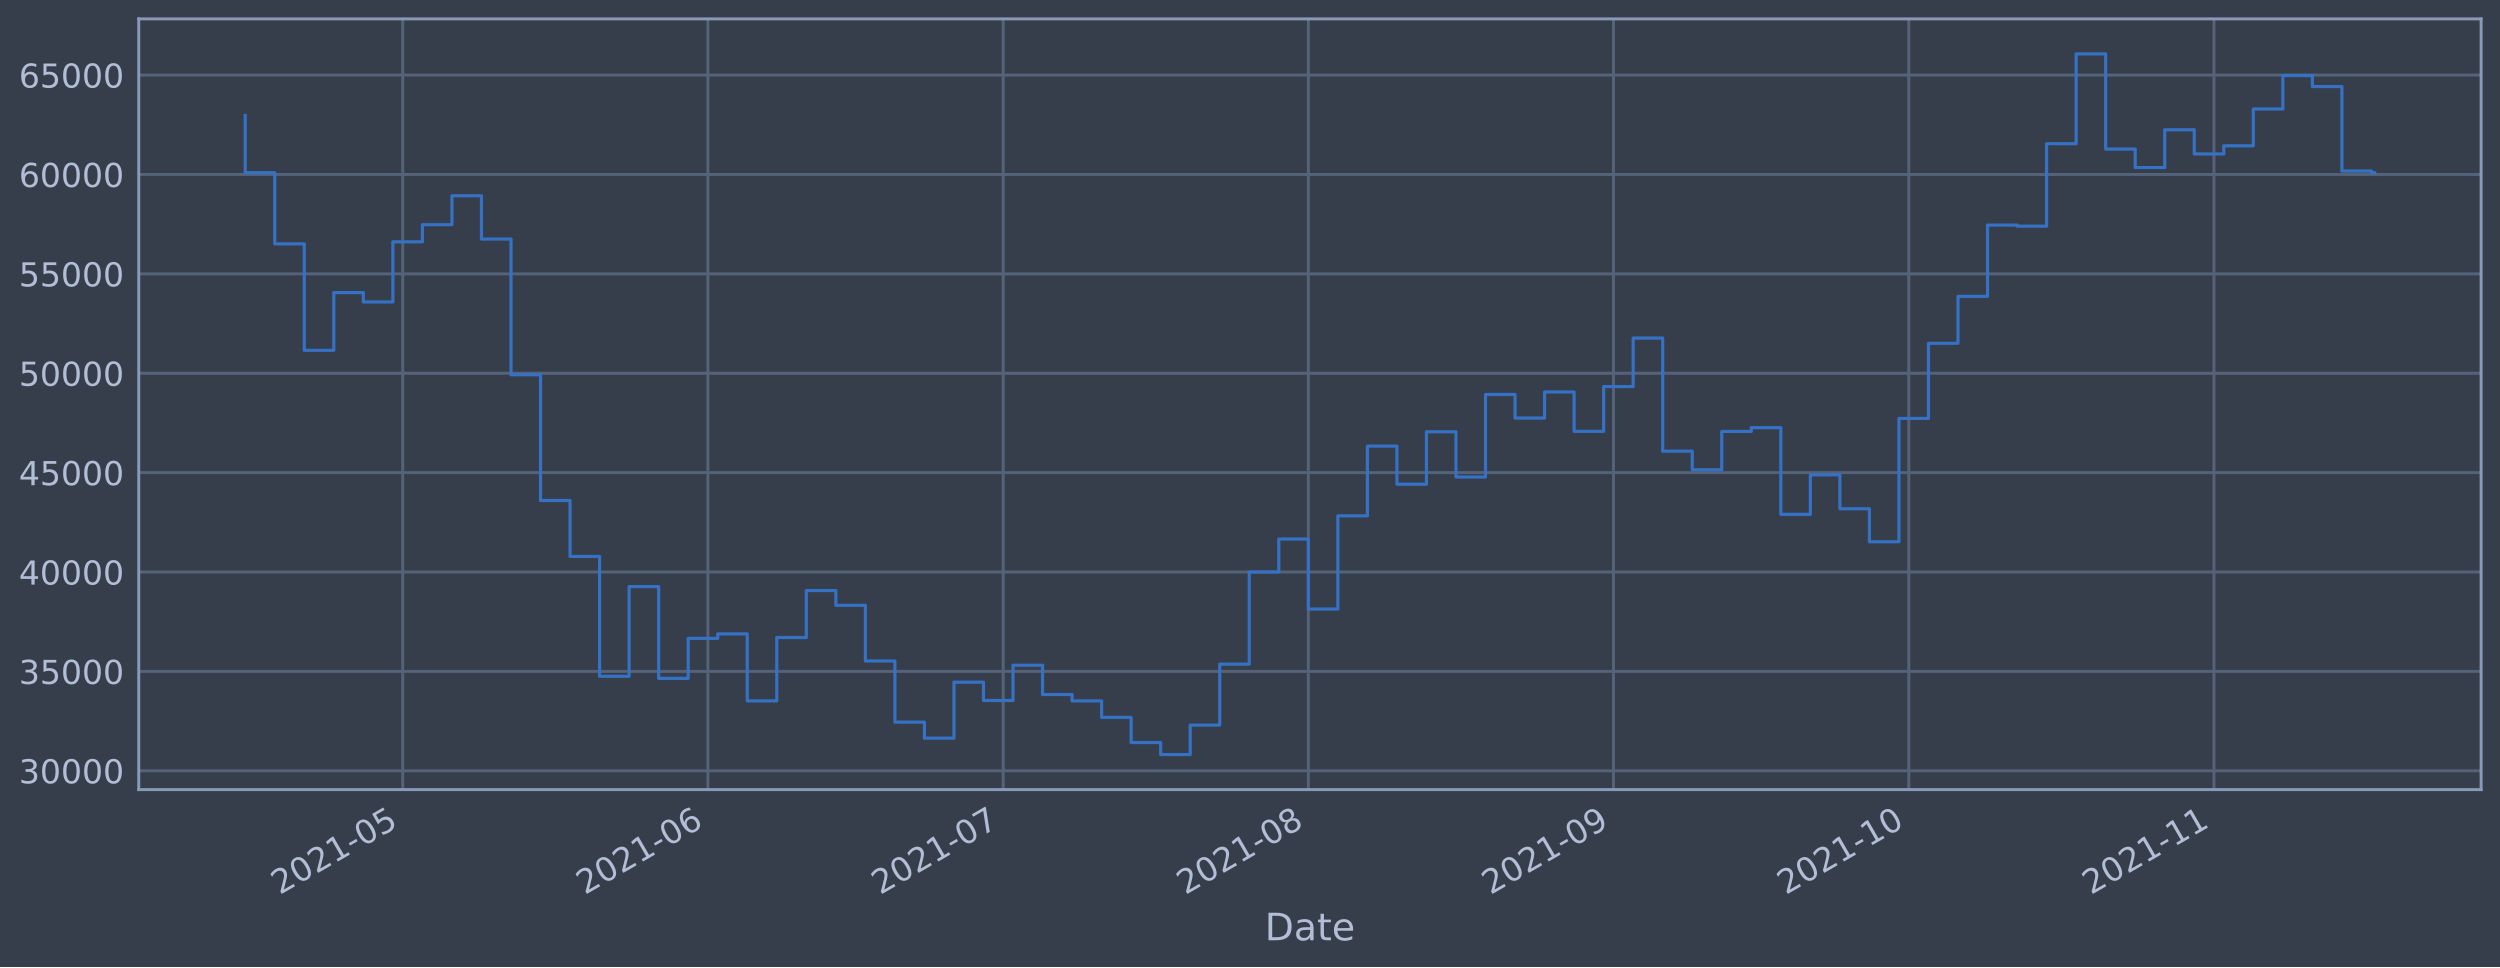
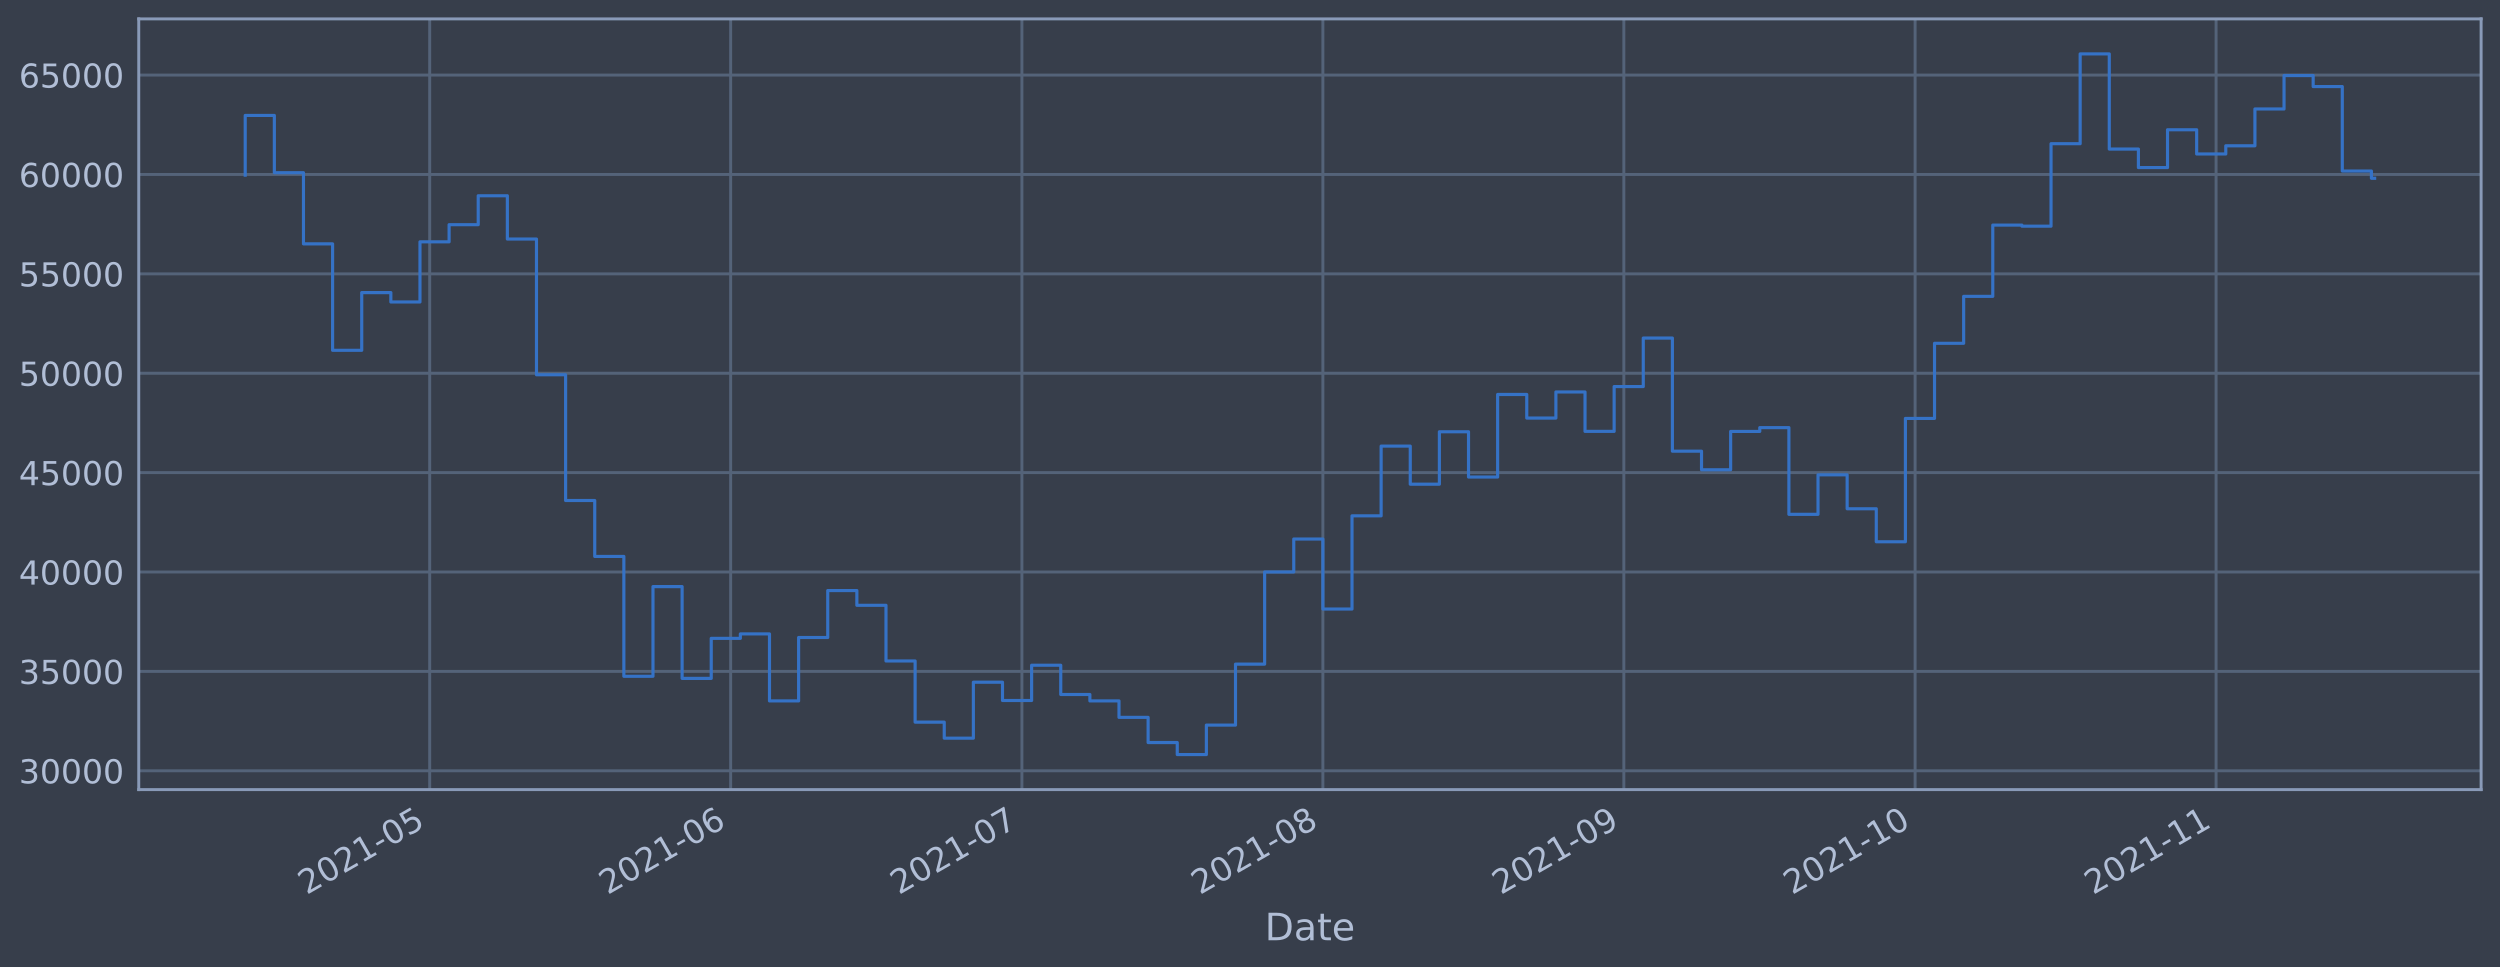
<svg xmlns="http://www.w3.org/2000/svg" xmlns:xlink="http://www.w3.org/1999/xlink" width="952.884pt" height="368.58pt" viewBox="0 0 952.884 368.58" version="1.1">
  <defs>
    <style type="text/css">*{stroke-linejoin: round; stroke-linecap: butt}</style>
  </defs>
  <g id="figure_1">
    <g id="patch_1">
      <path d="M 0 368.58  L 952.884 368.58  L 952.884 0  L 0 0  z " style="fill: #373e4b" />
    </g>
    <g id="axes_1">
      <g id="patch_2">
        <path d="M 52.884 300.96  L 945.684 300.96  L 945.684 7.2  L 52.884 7.2  z " style="fill: #373e4b" />
      </g>
      <g id="matplotlib.axis_1">
        <g id="xtick_1">
          <g id="line2d_1">
-             <path d="M 153.496 300.96  L 153.496 7.2  " clip-path="url(#p5fd0d21628)" style="fill: none; stroke: #546379; stroke-width: 1.12; stroke-linecap: square" />
+             <path d="M 163.775 300.96  L 163.775 7.2  " clip-path="url(#pbf2d5ba2a8)" style="fill: none; stroke: #546379; stroke-width: 1.12; stroke-linecap: square" />
          </g>
          <g id="line2d_2" />
          <g id="text_1">
-             <g style="fill: #b1bed6" transform="translate(106.5932 341.1745)rotate(-30)scale(0.126 -0.126)">
+             <g style="fill: #b1bed6" transform="translate(116.8717 341.1745)rotate(-30)scale(0.126 -0.126)">
              <defs>
                <path id="DejaVuSans-32" d="M 1228 531  L 3431 531  L 3431 0  L 469 0  L 469 531  Q 828 903 1448 1529  Q 2069 2156 2228 2338  Q 2531 2678 2651 2914  Q 2772 3150 2772 3378  Q 2772 3750 2511 3984  Q 2250 4219 1831 4219  Q 1534 4219 1204 4116  Q 875 4013 500 3803  L 500 4441  Q 881 4594 1212 4672  Q 1544 4750 1819 4750  Q 2544 4750 2975 4387  Q 3406 4025 3406 3419  Q 3406 3131 3298 2873  Q 3191 2616 2906 2266  Q 2828 2175 2409 1742  Q 1991 1309 1228 531  z " transform="scale(0.015625)" />
                <path id="DejaVuSans-30" d="M 2034 4250  Q 1547 4250 1301 3770  Q 1056 3291 1056 2328  Q 1056 1369 1301 889  Q 1547 409 2034 409  Q 2525 409 2770 889  Q 3016 1369 3016 2328  Q 3016 3291 2770 3770  Q 2525 4250 2034 4250  z M 2034 4750  Q 2819 4750 3233 4129  Q 3647 3509 3647 2328  Q 3647 1150 3233 529  Q 2819 -91 2034 -91  Q 1250 -91 836 529  Q 422 1150 422 2328  Q 422 3509 836 4129  Q 1250 4750 2034 4750  z " transform="scale(0.015625)" />
                <path id="DejaVuSans-31" d="M 794 531  L 1825 531  L 1825 4091  L 703 3866  L 703 4441  L 1819 4666  L 2450 4666  L 2450 531  L 3481 531  L 3481 0  L 794 0  L 794 531  z " transform="scale(0.015625)" />
                <path id="DejaVuSans-2d" d="M 313 2009  L 1997 2009  L 1997 1497  L 313 1497  L 313 2009  z " transform="scale(0.015625)" />
                <path id="DejaVuSans-35" d="M 691 4666  L 3169 4666  L 3169 4134  L 1269 4134  L 1269 2991  Q 1406 3038 1543 3061  Q 1681 3084 1819 3084  Q 2600 3084 3056 2656  Q 3513 2228 3513 1497  Q 3513 744 3044 326  Q 2575 -91 1722 -91  Q 1428 -91 1123 -41  Q 819 9 494 109  L 494 744  Q 775 591 1075 516  Q 1375 441 1709 441  Q 2250 441 2565 725  Q 2881 1009 2881 1497  Q 2881 1984 2565 2268  Q 2250 2553 1709 2553  Q 1456 2553 1204 2497  Q 953 2441 691 2322  L 691 4666  z " transform="scale(0.015625)" />
              </defs>
              <use xlink:href="#DejaVuSans-32" />
              <use xlink:href="#DejaVuSans-30" x="63.623" />
              <use xlink:href="#DejaVuSans-32" x="127.246" />
              <use xlink:href="#DejaVuSans-31" x="190.869" />
              <use xlink:href="#DejaVuSans-2d" x="254.492" />
              <use xlink:href="#DejaVuSans-30" x="290.576" />
              <use xlink:href="#DejaVuSans-35" x="354.199" />
            </g>
          </g>
        </g>
        <g id="xtick_2">
          <g id="line2d_3">
-             <path d="M 269.806 300.96  L 269.806 7.2  " clip-path="url(#p5fd0d21628)" style="fill: none; stroke: #546379; stroke-width: 1.12; stroke-linecap: square" />
+             <path d="M 278.49 300.96  L 278.49 7.2  " clip-path="url(#pbf2d5ba2a8)" style="fill: none; stroke: #546379; stroke-width: 1.12; stroke-linecap: square" />
          </g>
          <g id="line2d_4" />
          <g id="text_2">
-             <g style="fill: #b1bed6" transform="translate(222.903 341.1745)rotate(-30)scale(0.126 -0.126)">
+             <g style="fill: #b1bed6" transform="translate(231.587 341.1745)rotate(-30)scale(0.126 -0.126)">
              <defs>
                <path id="DejaVuSans-36" d="M 2113 2584  Q 1688 2584 1439 2293  Q 1191 2003 1191 1497  Q 1191 994 1439 701  Q 1688 409 2113 409  Q 2538 409 2786 701  Q 3034 994 3034 1497  Q 3034 2003 2786 2293  Q 2538 2584 2113 2584  z M 3366 4563  L 3366 3988  Q 3128 4100 2886 4159  Q 2644 4219 2406 4219  Q 1781 4219 1451 3797  Q 1122 3375 1075 2522  Q 1259 2794 1537 2939  Q 1816 3084 2150 3084  Q 2853 3084 3261 2657  Q 3669 2231 3669 1497  Q 3669 778 3244 343  Q 2819 -91 2113 -91  Q 1303 -91 875 529  Q 447 1150 447 2328  Q 447 3434 972 4092  Q 1497 4750 2381 4750  Q 2619 4750 2861 4703  Q 3103 4656 3366 4563  z " transform="scale(0.015625)" />
              </defs>
              <use xlink:href="#DejaVuSans-32" />
              <use xlink:href="#DejaVuSans-30" x="63.623" />
              <use xlink:href="#DejaVuSans-32" x="127.246" />
              <use xlink:href="#DejaVuSans-31" x="190.869" />
              <use xlink:href="#DejaVuSans-2d" x="254.492" />
              <use xlink:href="#DejaVuSans-30" x="290.576" />
              <use xlink:href="#DejaVuSans-36" x="354.199" />
            </g>
          </g>
        </g>
        <g id="xtick_3">
          <g id="line2d_5">
-             <path d="M 382.364 300.96  L 382.364 7.2  " clip-path="url(#p5fd0d21628)" style="fill: none; stroke: #546379; stroke-width: 1.12; stroke-linecap: square" />
+             <path d="M 389.505 300.96  L 389.505 7.2  " clip-path="url(#pbf2d5ba2a8)" style="fill: none; stroke: #546379; stroke-width: 1.12; stroke-linecap: square" />
          </g>
          <g id="line2d_6" />
          <g id="text_3">
-             <g style="fill: #b1bed6" transform="translate(335.4609 341.1745)rotate(-30)scale(0.126 -0.126)">
+             <g style="fill: #b1bed6" transform="translate(342.6017 341.1745)rotate(-30)scale(0.126 -0.126)">
              <defs>
                <path id="DejaVuSans-37" d="M 525 4666  L 3525 4666  L 3525 4397  L 1831 0  L 1172 0  L 2766 4134  L 525 4134  L 525 4666  z " transform="scale(0.015625)" />
              </defs>
              <use xlink:href="#DejaVuSans-32" />
              <use xlink:href="#DejaVuSans-30" x="63.623" />
              <use xlink:href="#DejaVuSans-32" x="127.246" />
              <use xlink:href="#DejaVuSans-31" x="190.869" />
              <use xlink:href="#DejaVuSans-2d" x="254.492" />
              <use xlink:href="#DejaVuSans-30" x="290.576" />
              <use xlink:href="#DejaVuSans-37" x="354.199" />
            </g>
          </g>
        </g>
        <g id="xtick_4">
          <g id="line2d_7">
-             <path d="M 498.674 300.96  L 498.674 7.2  " clip-path="url(#p5fd0d21628)" style="fill: none; stroke: #546379; stroke-width: 1.12; stroke-linecap: square" />
+             <path d="M 504.22 300.96  L 504.22 7.2  " clip-path="url(#pbf2d5ba2a8)" style="fill: none; stroke: #546379; stroke-width: 1.12; stroke-linecap: square" />
          </g>
          <g id="line2d_8" />
          <g id="text_4">
-             <g style="fill: #b1bed6" transform="translate(451.7708 341.1745)rotate(-30)scale(0.126 -0.126)">
+             <g style="fill: #b1bed6" transform="translate(457.317 341.1745)rotate(-30)scale(0.126 -0.126)">
              <defs>
                <path id="DejaVuSans-38" d="M 2034 2216  Q 1584 2216 1326 1975  Q 1069 1734 1069 1313  Q 1069 891 1326 650  Q 1584 409 2034 409  Q 2484 409 2743 651  Q 3003 894 3003 1313  Q 3003 1734 2745 1975  Q 2488 2216 2034 2216  z M 1403 2484  Q 997 2584 770 2862  Q 544 3141 544 3541  Q 544 4100 942 4425  Q 1341 4750 2034 4750  Q 2731 4750 3128 4425  Q 3525 4100 3525 3541  Q 3525 3141 3298 2862  Q 3072 2584 2669 2484  Q 3125 2378 3379 2068  Q 3634 1759 3634 1313  Q 3634 634 3220 271  Q 2806 -91 2034 -91  Q 1263 -91 848 271  Q 434 634 434 1313  Q 434 1759 690 2068  Q 947 2378 1403 2484  z M 1172 3481  Q 1172 3119 1398 2916  Q 1625 2713 2034 2713  Q 2441 2713 2670 2916  Q 2900 3119 2900 3481  Q 2900 3844 2670 4047  Q 2441 4250 2034 4250  Q 1625 4250 1398 4047  Q 1172 3844 1172 3481  z " transform="scale(0.015625)" />
              </defs>
              <use xlink:href="#DejaVuSans-32" />
              <use xlink:href="#DejaVuSans-30" x="63.623" />
              <use xlink:href="#DejaVuSans-32" x="127.246" />
              <use xlink:href="#DejaVuSans-31" x="190.869" />
              <use xlink:href="#DejaVuSans-2d" x="254.492" />
              <use xlink:href="#DejaVuSans-30" x="290.576" />
              <use xlink:href="#DejaVuSans-38" x="354.199" />
            </g>
          </g>
        </g>
        <g id="xtick_5">
          <g id="line2d_9">
-             <path d="M 614.984 300.96  L 614.984 7.2  " clip-path="url(#p5fd0d21628)" style="fill: none; stroke: #546379; stroke-width: 1.12; stroke-linecap: square" />
+             <path d="M 618.936 300.96  L 618.936 7.2  " clip-path="url(#pbf2d5ba2a8)" style="fill: none; stroke: #546379; stroke-width: 1.12; stroke-linecap: square" />
          </g>
          <g id="line2d_10" />
          <g id="text_5">
-             <g style="fill: #b1bed6" transform="translate(568.0806 341.1745)rotate(-30)scale(0.126 -0.126)">
+             <g style="fill: #b1bed6" transform="translate(572.0323 341.1745)rotate(-30)scale(0.126 -0.126)">
              <defs>
                <path id="DejaVuSans-39" d="M 703 97  L 703 672  Q 941 559 1184 500  Q 1428 441 1663 441  Q 2288 441 2617 861  Q 2947 1281 2994 2138  Q 2813 1869 2534 1725  Q 2256 1581 1919 1581  Q 1219 1581 811 2004  Q 403 2428 403 3163  Q 403 3881 828 4315  Q 1253 4750 1959 4750  Q 2769 4750 3195 4129  Q 3622 3509 3622 2328  Q 3622 1225 3098 567  Q 2575 -91 1691 -91  Q 1453 -91 1209 -44  Q 966 3 703 97  z M 1959 2075  Q 2384 2075 2632 2365  Q 2881 2656 2881 3163  Q 2881 3666 2632 3958  Q 2384 4250 1959 4250  Q 1534 4250 1286 3958  Q 1038 3666 1038 3163  Q 1038 2656 1286 2365  Q 1534 2075 1959 2075  z " transform="scale(0.015625)" />
              </defs>
              <use xlink:href="#DejaVuSans-32" />
              <use xlink:href="#DejaVuSans-30" x="63.623" />
              <use xlink:href="#DejaVuSans-32" x="127.246" />
              <use xlink:href="#DejaVuSans-31" x="190.869" />
              <use xlink:href="#DejaVuSans-2d" x="254.492" />
              <use xlink:href="#DejaVuSans-30" x="290.576" />
              <use xlink:href="#DejaVuSans-39" x="354.199" />
            </g>
          </g>
        </g>
        <g id="xtick_6">
          <g id="line2d_11">
-             <path d="M 727.542 300.96  L 727.542 7.2  " clip-path="url(#p5fd0d21628)" style="fill: none; stroke: #546379; stroke-width: 1.12; stroke-linecap: square" />
+             <path d="M 729.95 300.96  L 729.95 7.2  " clip-path="url(#pbf2d5ba2a8)" style="fill: none; stroke: #546379; stroke-width: 1.12; stroke-linecap: square" />
          </g>
          <g id="line2d_12" />
          <g id="text_6">
-             <g style="fill: #b1bed6" transform="translate(680.6385 341.1745)rotate(-30)scale(0.126 -0.126)">
+             <g style="fill: #b1bed6" transform="translate(683.0471 341.1745)rotate(-30)scale(0.126 -0.126)">
              <use xlink:href="#DejaVuSans-32" />
              <use xlink:href="#DejaVuSans-30" x="63.623" />
              <use xlink:href="#DejaVuSans-32" x="127.246" />
              <use xlink:href="#DejaVuSans-31" x="190.869" />
              <use xlink:href="#DejaVuSans-2d" x="254.492" />
              <use xlink:href="#DejaVuSans-31" x="290.576" />
              <use xlink:href="#DejaVuSans-30" x="354.199" />
            </g>
          </g>
        </g>
        <g id="xtick_7">
          <g id="line2d_13">
-             <path d="M 843.852 300.96  L 843.852 7.2  " clip-path="url(#p5fd0d21628)" style="fill: none; stroke: #546379; stroke-width: 1.12; stroke-linecap: square" />
+             <path d="M 844.666 300.96  L 844.666 7.2  " clip-path="url(#pbf2d5ba2a8)" style="fill: none; stroke: #546379; stroke-width: 1.12; stroke-linecap: square" />
          </g>
          <g id="line2d_14" />
          <g id="text_7">
-             <g style="fill: #b1bed6" transform="translate(796.9484 341.1745)rotate(-30)scale(0.126 -0.126)">
+             <g style="fill: #b1bed6" transform="translate(797.7624 341.1745)rotate(-30)scale(0.126 -0.126)">
              <use xlink:href="#DejaVuSans-32" />
              <use xlink:href="#DejaVuSans-30" x="63.623" />
              <use xlink:href="#DejaVuSans-32" x="127.246" />
              <use xlink:href="#DejaVuSans-31" x="190.869" />
              <use xlink:href="#DejaVuSans-2d" x="254.492" />
              <use xlink:href="#DejaVuSans-31" x="290.576" />
              <use xlink:href="#DejaVuSans-31" x="354.199" />
            </g>
          </g>
        </g>
        <g id="text_8">
          <g style="fill: #b1bed6" transform="translate(482.0746 358.3856)scale(0.144 -0.144)">
            <defs>
              <path id="DejaVuSans-44" d="M 1259 4147  L 1259 519  L 2022 519  Q 2988 519 3436 956  Q 3884 1394 3884 2338  Q 3884 3275 3436 3711  Q 2988 4147 2022 4147  L 1259 4147  z M 628 4666  L 1925 4666  Q 3281 4666 3915 4102  Q 4550 3538 4550 2338  Q 4550 1131 3912 565  Q 3275 0 1925 0  L 628 0  L 628 4666  z " transform="scale(0.015625)" />
              <path id="DejaVuSans-61" d="M 2194 1759  Q 1497 1759 1228 1600  Q 959 1441 959 1056  Q 959 750 1161 570  Q 1363 391 1709 391  Q 2188 391 2477 730  Q 2766 1069 2766 1631  L 2766 1759  L 2194 1759  z M 3341 1997  L 3341 0  L 2766 0  L 2766 531  Q 2569 213 2275 61  Q 1981 -91 1556 -91  Q 1019 -91 701 211  Q 384 513 384 1019  Q 384 1609 779 1909  Q 1175 2209 1959 2209  L 2766 2209  L 2766 2266  Q 2766 2663 2505 2880  Q 2244 3097 1772 3097  Q 1472 3097 1187 3025  Q 903 2953 641 2809  L 641 3341  Q 956 3463 1253 3523  Q 1550 3584 1831 3584  Q 2591 3584 2966 3190  Q 3341 2797 3341 1997  z " transform="scale(0.015625)" />
              <path id="DejaVuSans-74" d="M 1172 4494  L 1172 3500  L 2356 3500  L 2356 3053  L 1172 3053  L 1172 1153  Q 1172 725 1289 603  Q 1406 481 1766 481  L 2356 481  L 2356 0  L 1766 0  Q 1100 0 847 248  Q 594 497 594 1153  L 594 3053  L 172 3053  L 172 3500  L 594 3500  L 594 4494  L 1172 4494  z " transform="scale(0.015625)" />
              <path id="DejaVuSans-65" d="M 3597 1894  L 3597 1613  L 953 1613  Q 991 1019 1311 708  Q 1631 397 2203 397  Q 2534 397 2845 478  Q 3156 559 3463 722  L 3463 178  Q 3153 47 2828 -22  Q 2503 -91 2169 -91  Q 1331 -91 842 396  Q 353 884 353 1716  Q 353 2575 817 3079  Q 1281 3584 2069 3584  Q 2775 3584 3186 3129  Q 3597 2675 3597 1894  z M 3022 2063  Q 3016 2534 2758 2815  Q 2500 3097 2075 3097  Q 1594 3097 1305 2825  Q 1016 2553 972 2059  L 3022 2063  z " transform="scale(0.015625)" />
            </defs>
            <use xlink:href="#DejaVuSans-44" />
            <use xlink:href="#DejaVuSans-61" x="77.002" />
            <use xlink:href="#DejaVuSans-74" x="138.281" />
            <use xlink:href="#DejaVuSans-65" x="177.49" />
          </g>
        </g>
      </g>
      <g id="matplotlib.axis_2">
        <g id="ytick_1">
          <g id="line2d_15">
-             <path d="M 52.884 293.789  L 945.684 293.789  " clip-path="url(#p5fd0d21628)" style="fill: none; stroke: #546379; stroke-width: 1.12; stroke-linecap: square" />
+             <path d="M 52.884 293.789  L 945.684 293.789  " clip-path="url(#pbf2d5ba2a8)" style="fill: none; stroke: #546379; stroke-width: 1.12; stroke-linecap: square" />
          </g>
          <g id="line2d_16" />
          <g id="text_9">
            <g style="fill: #b1bed6" transform="translate(7.2 298.5763)scale(0.126 -0.126)">
              <defs>
                <path id="DejaVuSans-33" d="M 2597 2516  Q 3050 2419 3304 2112  Q 3559 1806 3559 1356  Q 3559 666 3084 287  Q 2609 -91 1734 -91  Q 1441 -91 1130 -33  Q 819 25 488 141  L 488 750  Q 750 597 1062 519  Q 1375 441 1716 441  Q 2309 441 2620 675  Q 2931 909 2931 1356  Q 2931 1769 2642 2001  Q 2353 2234 1838 2234  L 1294 2234  L 1294 2753  L 1863 2753  Q 2328 2753 2575 2939  Q 2822 3125 2822 3475  Q 2822 3834 2567 4026  Q 2313 4219 1838 4219  Q 1578 4219 1281 4162  Q 984 4106 628 3988  L 628 4550  Q 988 4650 1302 4700  Q 1616 4750 1894 4750  Q 2613 4750 3031 4423  Q 3450 4097 3450 3541  Q 3450 3153 3228 2886  Q 3006 2619 2597 2516  z " transform="scale(0.015625)" />
              </defs>
              <use xlink:href="#DejaVuSans-33" />
              <use xlink:href="#DejaVuSans-30" x="63.623" />
              <use xlink:href="#DejaVuSans-30" x="127.246" />
              <use xlink:href="#DejaVuSans-30" x="190.869" />
              <use xlink:href="#DejaVuSans-30" x="254.492" />
            </g>
          </g>
        </g>
        <g id="ytick_2">
          <g id="line2d_17">
-             <path d="M 52.884 255.907  L 945.684 255.907  " clip-path="url(#p5fd0d21628)" style="fill: none; stroke: #546379; stroke-width: 1.12; stroke-linecap: square" />
+             <path d="M 52.884 255.907  L 945.684 255.907  " clip-path="url(#pbf2d5ba2a8)" style="fill: none; stroke: #546379; stroke-width: 1.12; stroke-linecap: square" />
          </g>
          <g id="line2d_18" />
          <g id="text_10">
            <g style="fill: #b1bed6" transform="translate(7.2 260.6936)scale(0.126 -0.126)">
              <use xlink:href="#DejaVuSans-33" />
              <use xlink:href="#DejaVuSans-35" x="63.623" />
              <use xlink:href="#DejaVuSans-30" x="127.246" />
              <use xlink:href="#DejaVuSans-30" x="190.869" />
              <use xlink:href="#DejaVuSans-30" x="254.492" />
            </g>
          </g>
        </g>
        <g id="ytick_3">
          <g id="line2d_19">
-             <path d="M 52.884 218.024  L 945.684 218.024  " clip-path="url(#p5fd0d21628)" style="fill: none; stroke: #546379; stroke-width: 1.12; stroke-linecap: square" />
+             <path d="M 52.884 218.024  L 945.684 218.024  " clip-path="url(#pbf2d5ba2a8)" style="fill: none; stroke: #546379; stroke-width: 1.12; stroke-linecap: square" />
          </g>
          <g id="line2d_20" />
          <g id="text_11">
            <g style="fill: #b1bed6" transform="translate(7.2 222.811)scale(0.126 -0.126)">
              <defs>
                <path id="DejaVuSans-34" d="M 2419 4116  L 825 1625  L 2419 1625  L 2419 4116  z M 2253 4666  L 3047 4666  L 3047 1625  L 3713 1625  L 3713 1100  L 3047 1100  L 3047 0  L 2419 0  L 2419 1100  L 313 1100  L 313 1709  L 2253 4666  z " transform="scale(0.015625)" />
              </defs>
              <use xlink:href="#DejaVuSans-34" />
              <use xlink:href="#DejaVuSans-30" x="63.623" />
              <use xlink:href="#DejaVuSans-30" x="127.246" />
              <use xlink:href="#DejaVuSans-30" x="190.869" />
              <use xlink:href="#DejaVuSans-30" x="254.492" />
            </g>
          </g>
        </g>
        <g id="ytick_4">
          <g id="line2d_21">
-             <path d="M 52.884 180.141  L 945.684 180.141  " clip-path="url(#p5fd0d21628)" style="fill: none; stroke: #546379; stroke-width: 1.12; stroke-linecap: square" />
+             <path d="M 52.884 180.141  L 945.684 180.141  " clip-path="url(#pbf2d5ba2a8)" style="fill: none; stroke: #546379; stroke-width: 1.12; stroke-linecap: square" />
          </g>
          <g id="line2d_22" />
          <g id="text_12">
            <g style="fill: #b1bed6" transform="translate(7.2 184.9284)scale(0.126 -0.126)">
              <use xlink:href="#DejaVuSans-34" />
              <use xlink:href="#DejaVuSans-35" x="63.623" />
              <use xlink:href="#DejaVuSans-30" x="127.246" />
              <use xlink:href="#DejaVuSans-30" x="190.869" />
              <use xlink:href="#DejaVuSans-30" x="254.492" />
            </g>
          </g>
        </g>
        <g id="ytick_5">
          <g id="line2d_23">
-             <path d="M 52.884 142.259  L 945.684 142.259  " clip-path="url(#p5fd0d21628)" style="fill: none; stroke: #546379; stroke-width: 1.12; stroke-linecap: square" />
+             <path d="M 52.884 142.259  L 945.684 142.259  " clip-path="url(#pbf2d5ba2a8)" style="fill: none; stroke: #546379; stroke-width: 1.12; stroke-linecap: square" />
          </g>
          <g id="line2d_24" />
          <g id="text_13">
            <g style="fill: #b1bed6" transform="translate(7.2 147.0457)scale(0.126 -0.126)">
              <use xlink:href="#DejaVuSans-35" />
              <use xlink:href="#DejaVuSans-30" x="63.623" />
              <use xlink:href="#DejaVuSans-30" x="127.246" />
              <use xlink:href="#DejaVuSans-30" x="190.869" />
              <use xlink:href="#DejaVuSans-30" x="254.492" />
            </g>
          </g>
        </g>
        <g id="ytick_6">
          <g id="line2d_25">
-             <path d="M 52.884 104.376  L 945.684 104.376  " clip-path="url(#p5fd0d21628)" style="fill: none; stroke: #546379; stroke-width: 1.12; stroke-linecap: square" />
+             <path d="M 52.884 104.376  L 945.684 104.376  " clip-path="url(#pbf2d5ba2a8)" style="fill: none; stroke: #546379; stroke-width: 1.12; stroke-linecap: square" />
          </g>
          <g id="line2d_26" />
          <g id="text_14">
            <g style="fill: #b1bed6" transform="translate(7.2 109.1631)scale(0.126 -0.126)">
              <use xlink:href="#DejaVuSans-35" />
              <use xlink:href="#DejaVuSans-35" x="63.623" />
              <use xlink:href="#DejaVuSans-30" x="127.246" />
              <use xlink:href="#DejaVuSans-30" x="190.869" />
              <use xlink:href="#DejaVuSans-30" x="254.492" />
            </g>
          </g>
        </g>
        <g id="ytick_7">
          <g id="line2d_27">
-             <path d="M 52.884 66.493  L 945.684 66.493  " clip-path="url(#p5fd0d21628)" style="fill: none; stroke: #546379; stroke-width: 1.12; stroke-linecap: square" />
+             <path d="M 52.884 66.493  L 945.684 66.493  " clip-path="url(#pbf2d5ba2a8)" style="fill: none; stroke: #546379; stroke-width: 1.12; stroke-linecap: square" />
          </g>
          <g id="line2d_28" />
          <g id="text_15">
            <g style="fill: #b1bed6" transform="translate(7.2 71.28047)scale(0.126 -0.126)">
              <use xlink:href="#DejaVuSans-36" />
              <use xlink:href="#DejaVuSans-30" x="63.623" />
              <use xlink:href="#DejaVuSans-30" x="127.246" />
              <use xlink:href="#DejaVuSans-30" x="190.869" />
              <use xlink:href="#DejaVuSans-30" x="254.492" />
            </g>
          </g>
        </g>
        <g id="ytick_8">
          <g id="line2d_29">
-             <path d="M 52.884 28.611  L 945.684 28.611  " clip-path="url(#p5fd0d21628)" style="fill: none; stroke: #546379; stroke-width: 1.12; stroke-linecap: square" />
+             <path d="M 52.884 28.611  L 945.684 28.611  " clip-path="url(#pbf2d5ba2a8)" style="fill: none; stroke: #546379; stroke-width: 1.12; stroke-linecap: square" />
          </g>
          <g id="line2d_30" />
          <g id="text_16">
            <g style="fill: #b1bed6" transform="translate(7.2 33.39783)scale(0.126 -0.126)">
              <use xlink:href="#DejaVuSans-36" />
              <use xlink:href="#DejaVuSans-35" x="63.623" />
              <use xlink:href="#DejaVuSans-30" x="127.246" />
              <use xlink:href="#DejaVuSans-30" x="190.869" />
              <use xlink:href="#DejaVuSans-30" x="254.492" />
            </g>
          </g>
        </g>
      </g>
      <g id="line2d_31">
-         <path d="M 93.466 43.998  L 93.466 65.834  L 104.721 65.834  L 104.721 92.951  L 115.977 92.951  L 115.977 133.522  L 127.233 133.522  L 127.233 111.523  L 138.489 111.523  L 138.489 115.103  L 149.745 115.103  L 149.745 92.174  L 161 92.174  L 161 85.638  L 172.256 85.638  L 172.256 74.609  L 183.512 74.609  L 183.512 91.117  L 194.768 91.117  L 194.768 142.846  L 206.023 142.846  L 206.023 190.777  L 217.279 190.777  L 217.279 212.082  L 228.535 212.082  L 228.535 257.766  L 239.791 257.766  L 239.791 223.585  L 251.047 223.585  L 251.047 258.576  L 262.302 258.576  L 262.302 243.31  L 273.558 243.31  L 273.558 241.621  L 284.814 241.621  L 284.814 267.159  L 296.07 267.159  L 296.07 242.992  L 307.326 242.992  L 307.326 225.094  L 318.581 225.094  L 318.581 230.716  L 329.837 230.716  L 329.837 251.935  L 341.093 251.935  L 341.093 275.245  L 352.349 275.245  L 352.349 281.359  L 363.605 281.359  L 363.605 260.023  L 374.86 260.023  L 374.86 266.992  L 386.116 266.992  L 386.116 253.563  L 397.372 253.563  L 397.372 264.703  L 408.628 264.703  L 408.628 267.153  L 419.884 267.153  L 419.884 273.434  L 431.139 273.434  L 431.139 283.021  L 442.395 283.021  L 442.395 287.607  L 453.651 287.607  L 453.651 276.379  L 464.907 276.379  L 464.907 253.14  L 476.162 253.14  L 476.162 218.005  L 487.418 218.005  L 487.418 205.454  L 498.674 205.454  L 498.674 232.131  L 509.93 232.131  L 509.93 196.613  L 521.186 196.613  L 521.186 170.038  L 532.441 170.038  L 532.441 184.553  L 543.697 184.553  L 543.697 164.561  L 554.953 164.561  L 554.953 181.824  L 566.209 181.824  L 566.209 150.35  L 577.465 150.35  L 577.465 159.347  L 588.72 159.347  L 588.72 149.404  L 599.976 149.404  L 599.976 164.422  L 611.232 164.422  L 611.232 147.342  L 622.488 147.342  L 622.488 128.855  L 633.744 128.855  L 633.744 171.971  L 644.999 171.971  L 644.999 179.044  L 656.255 179.044  L 656.255 164.442  L 667.511 164.442  L 667.511 162.991  L 678.767 162.991  L 678.767 196.04  L 690.023 196.04  L 690.023 180.983  L 701.278 180.983  L 701.278 193.911  L 712.534 193.911  L 712.534 206.49  L 723.79 206.49  L 723.79 159.479  L 735.046 159.479  L 735.046 130.85  L 746.301 130.85  L 746.301 112.958  L 757.557 112.958  L 757.557 85.798  L 768.813 85.798  L 768.813 86.21  L 780.069 86.21  L 780.069 54.779  L 791.325 54.779  L 791.325 20.553  L 802.58 20.553  L 802.58 56.816  L 813.836 56.816  L 813.836 63.878  L 825.092 63.878  L 825.092 49.452  L 836.348 49.452  L 836.348 58.693  L 847.604 58.693  L 847.604 55.569  L 858.859 55.569  L 858.859 41.542  L 870.115 41.542  L 870.115 28.787  L 881.371 28.787  L 881.371 32.998  L 892.627 32.998  L 892.627 65.188  L 903.883 65.188  L 903.883 65.86  L 905.102 65.86  L 905.102 65.86  " clip-path="url(#p5fd0d21628)" style="fill: none; stroke: #3572c6; stroke-width: 1.2; stroke-linecap: square" />
+         <path d="M 93.466 66.76  L 93.466 43.998  L 104.567 43.998  L 104.567 65.834  L 115.669 65.834  L 115.669 92.951  L 126.77 92.951  L 126.77 133.522  L 137.871 133.522  L 137.871 111.523  L 148.973 111.523  L 148.973 115.103  L 160.074 115.103  L 160.074 92.174  L 171.176 92.174  L 171.176 85.638  L 182.277 85.638  L 182.277 74.609  L 193.379 74.609  L 193.379 91.117  L 204.48 91.117  L 204.48 142.846  L 215.582 142.846  L 215.582 190.777  L 226.683 190.777  L 226.683 212.082  L 237.785 212.082  L 237.785 257.766  L 248.886 257.766  L 248.886 223.585  L 259.988 223.585  L 259.988 258.576  L 271.089 258.576  L 271.089 243.31  L 282.191 243.31  L 282.191 241.621  L 293.292 241.621  L 293.292 267.159  L 304.394 267.159  L 304.394 242.992  L 315.495 242.992  L 315.495 225.094  L 326.597 225.094  L 326.597 230.716  L 337.698 230.716  L 337.698 251.935  L 348.8 251.935  L 348.8 275.245  L 359.901 275.245  L 359.901 281.359  L 371.003 281.359  L 371.003 260.023  L 382.104 260.023  L 382.104 266.992  L 393.206 266.992  L 393.206 253.563  L 404.307 253.563  L 404.307 264.703  L 415.408 264.703  L 415.408 267.153  L 426.51 267.153  L 426.51 273.434  L 437.611 273.434  L 437.611 283.021  L 448.713 283.021  L 448.713 287.607  L 459.814 287.607  L 459.814 276.379  L 470.916 276.379  L 470.916 253.14  L 482.017 253.14  L 482.017 218.005  L 493.119 218.005  L 493.119 205.454  L 504.22 205.454  L 504.22 232.131  L 515.322 232.131  L 515.322 196.613  L 526.423 196.613  L 526.423 170.038  L 537.525 170.038  L 537.525 184.553  L 548.626 184.553  L 548.626 164.561  L 559.728 164.561  L 559.728 181.824  L 570.829 181.824  L 570.829 150.35  L 581.931 150.35  L 581.931 159.347  L 593.032 159.347  L 593.032 149.404  L 604.134 149.404  L 604.134 164.422  L 615.235 164.422  L 615.235 147.342  L 626.337 147.342  L 626.337 128.855  L 637.438 128.855  L 637.438 171.971  L 648.54 171.971  L 648.54 179.044  L 659.641 179.044  L 659.641 164.442  L 670.743 164.442  L 670.743 162.991  L 681.844 162.991  L 681.844 196.04  L 692.945 196.04  L 692.945 180.983  L 704.047 180.983  L 704.047 193.911  L 715.148 193.911  L 715.148 206.49  L 726.25 206.49  L 726.25 159.479  L 737.351 159.479  L 737.351 130.85  L 748.453 130.85  L 748.453 112.958  L 759.554 112.958  L 759.554 85.798  L 770.656 85.798  L 770.656 86.21  L 781.757 86.21  L 781.757 54.779  L 792.859 54.779  L 792.859 20.553  L 803.96 20.553  L 803.96 56.816  L 815.062 56.816  L 815.062 63.878  L 826.163 63.878  L 826.163 49.452  L 837.265 49.452  L 837.265 58.693  L 848.366 58.693  L 848.366 55.569  L 859.468 55.569  L 859.468 41.542  L 870.569 41.542  L 870.569 28.787  L 881.671 28.787  L 881.671 32.998  L 892.772 32.998  L 892.772 65.188  L 903.874 65.188  L 903.874 67.947  L 905.102 67.947  L 905.102 67.947  " clip-path="url(#pbf2d5ba2a8)" style="fill: none; stroke: #3572c6; stroke-width: 1.2; stroke-linecap: square" />
      </g>
      <g id="patch_3">
        <path d="M 52.884 300.96  L 52.884 7.2  " style="fill: none; stroke: #899ab8; stroke-width: 1.12; stroke-linejoin: miter; stroke-linecap: square" />
      </g>
      <g id="patch_4">
        <path d="M 945.684 300.96  L 945.684 7.2  " style="fill: none; stroke: #899ab8; stroke-width: 1.12; stroke-linejoin: miter; stroke-linecap: square" />
      </g>
      <g id="patch_5">
        <path d="M 52.884 300.96  L 945.684 300.96  " style="fill: none; stroke: #899ab8; stroke-width: 1.12; stroke-linejoin: miter; stroke-linecap: square" />
      </g>
      <g id="patch_6">
        <path d="M 52.884 7.2  L 945.684 7.2  " style="fill: none; stroke: #899ab8; stroke-width: 1.12; stroke-linejoin: miter; stroke-linecap: square" />
      </g>
    </g>
  </g>
  <defs>
-     <clipPath id="p5fd0d21628">
+     <clipPath id="pbf2d5ba2a8">
      <rect x="52.884" y="7.2" width="892.8" height="293.76" />
    </clipPath>
  </defs>
</svg>
